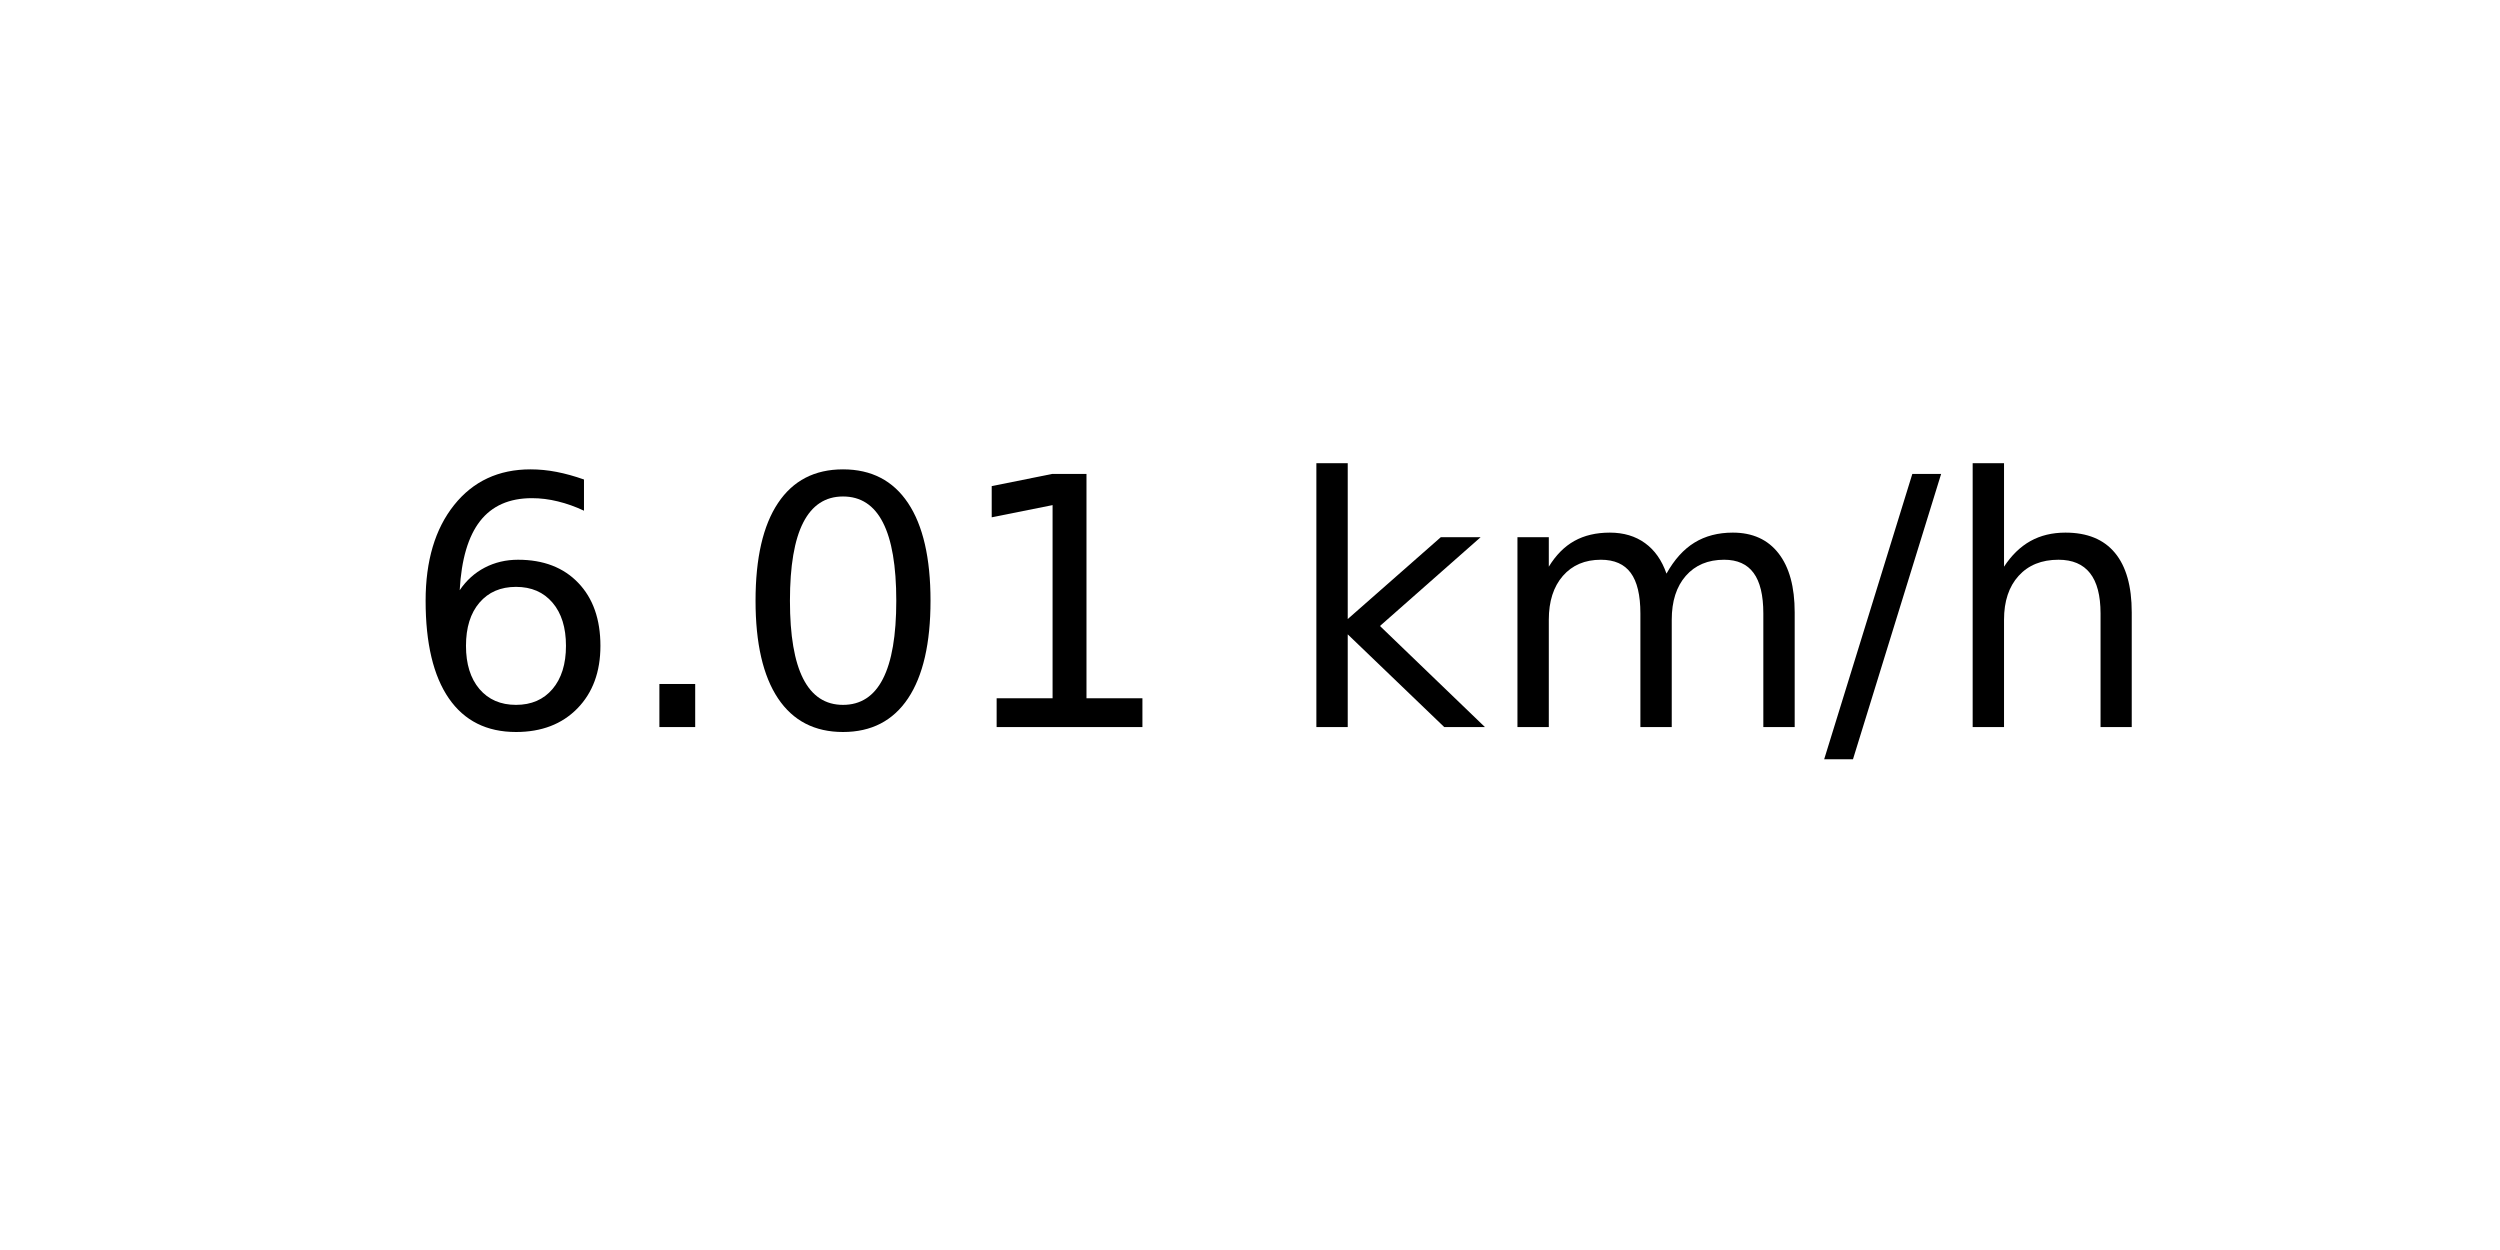
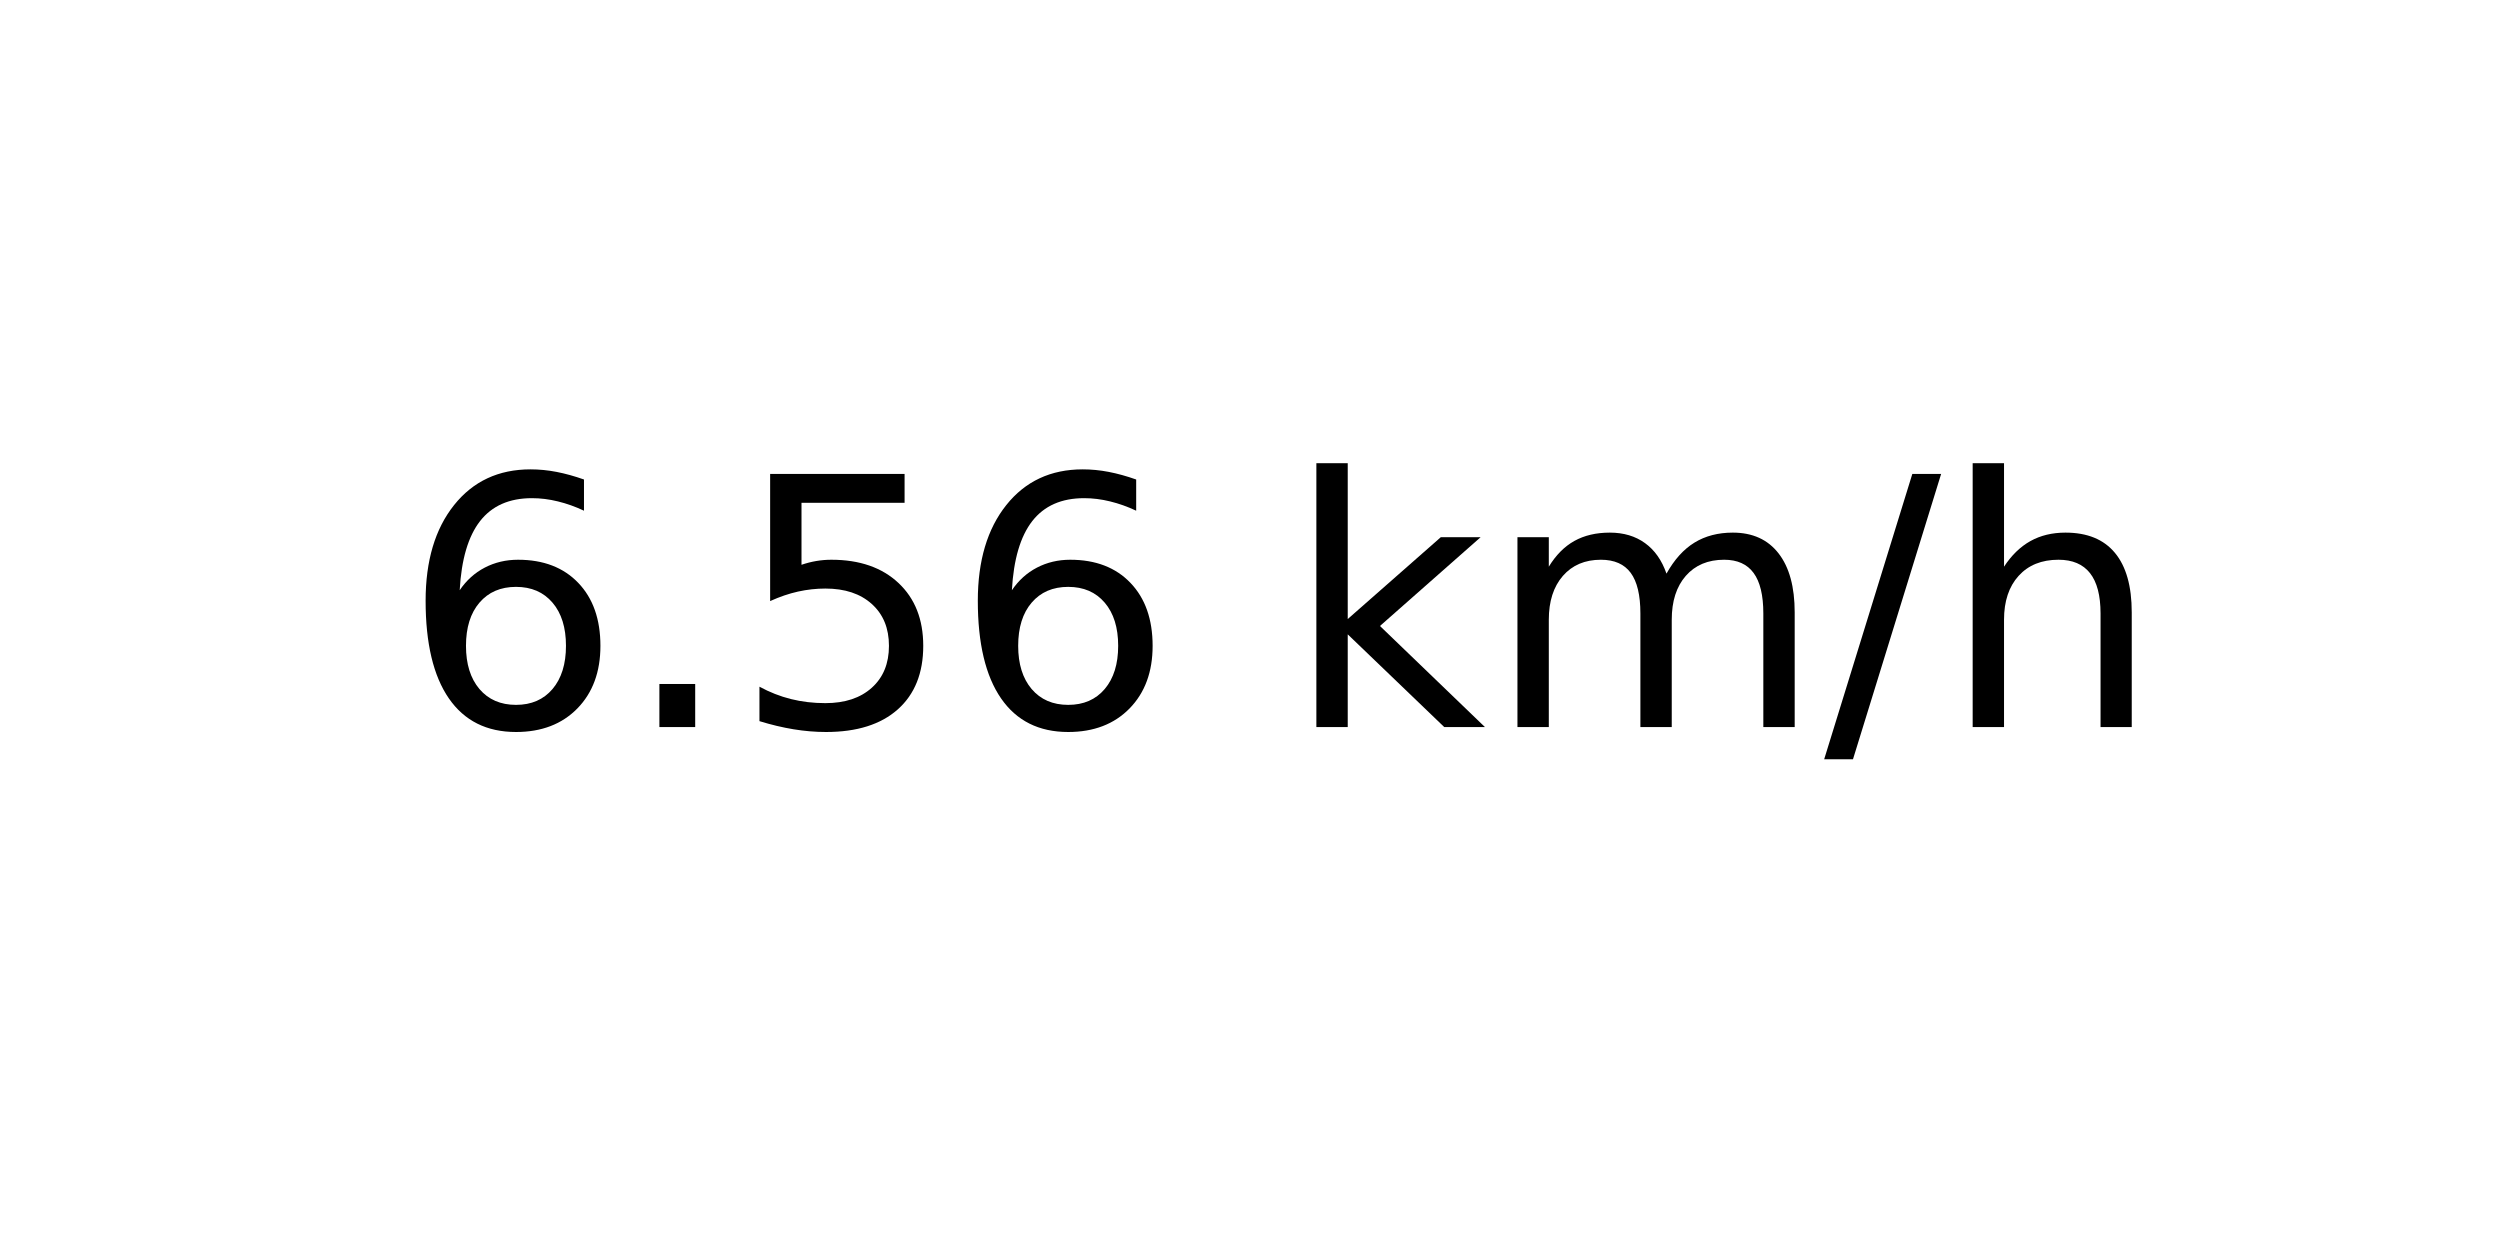
<svg xmlns="http://www.w3.org/2000/svg" xmlns:xlink="http://www.w3.org/1999/xlink" width="72pt" height="36pt" viewBox="0 0 72 36" version="1.1">
  <defs>
    <style type="text/css">*{stroke-linejoin: round; stroke-linecap: butt}</style>
  </defs>
  <g id="figure_1">
    <g id="axes_1">
      <g id="text_1">
        <g transform="translate(11.55937 20.93937) scale(0.1 -0.1)">
          <defs>
            <path id="DejaVuSans-36" d="M 2113 2584  Q 1688 2584 1439 2293  Q 1191 2003 1191 1497  Q 1191 994 1439 701  Q 1688 409 2113 409  Q 2538 409 2786 701  Q 3034 994 3034 1497  Q 3034 2003 2786 2293  Q 2538 2584 2113 2584  z M 3366 4563  L 3366 3988  Q 3128 4100 2886 4159  Q 2644 4219 2406 4219  Q 1781 4219 1451 3797  Q 1122 3375 1075 2522  Q 1259 2794 1537 2939  Q 1816 3084 2150 3084  Q 2853 3084 3261 2657  Q 3669 2231 3669 1497  Q 3669 778 3244 343  Q 2819 -91 2113 -91  Q 1303 -91 875 529  Q 447 1150 447 2328  Q 447 3434 972 4092  Q 1497 4750 2381 4750  Q 2619 4750 2861 4703  Q 3103 4656 3366 4563  z " transform="scale(0.015625)" />
            <path id="DejaVuSans-2e" d="M 684 794  L 1344 794  L 1344 0  L 684 0  L 684 794  z " transform="scale(0.015625)" />
-             <path id="DejaVuSans-30" d="M 2034 4250  Q 1547 4250 1301 3770  Q 1056 3291 1056 2328  Q 1056 1369 1301 889  Q 1547 409 2034 409  Q 2525 409 2770 889  Q 3016 1369 3016 2328  Q 3016 3291 2770 3770  Q 2525 4250 2034 4250  z M 2034 4750  Q 2819 4750 3233 4129  Q 3647 3509 3647 2328  Q 3647 1150 3233 529  Q 2819 -91 2034 -91  Q 1250 -91 836 529  Q 422 1150 422 2328  Q 422 3509 836 4129  Q 1250 4750 2034 4750  z " transform="scale(0.015625)" />
-             <path id="DejaVuSans-31" d="M 794 531  L 1825 531  L 1825 4091  L 703 3866  L 703 4441  L 1819 4666  L 2450 4666  L 2450 531  L 3481 531  L 3481 0  L 794 0  L 794 531  z " transform="scale(0.015625)" />
+             <path id="DejaVuSans-35" d="M 691 4666  L 3169 4666  L 3169 4134  L 1269 4134  L 1269 2991  Q 1406 3038 1543 3061  Q 1681 3084 1819 3084  Q 2600 3084 3056 2656  Q 3513 2228 3513 1497  Q 3513 744 3044 326  Q 2575 -91 1722 -91  Q 1428 -91 1123 -41  Q 819 9 494 109  L 494 744  Q 775 591 1075 516  Q 1375 441 1709 441  Q 2250 441 2565 725  Q 2881 1009 2881 1497  Q 2881 1984 2565 2268  Q 2250 2553 1709 2553  Q 1456 2553 1204 2497  Q 953 2441 691 2322  L 691 4666  z " transform="scale(0.015625)" />
            <path id="DejaVuSans-20" transform="scale(0.015625)" />
            <path id="DejaVuSans-6b" d="M 581 4863  L 1159 4863  L 1159 1991  L 2875 3500  L 3609 3500  L 1753 1863  L 3688 0  L 2938 0  L 1159 1709  L 1159 0  L 581 0  L 581 4863  z " transform="scale(0.015625)" />
            <path id="DejaVuSans-6d" d="M 3328 2828  Q 3544 3216 3844 3400  Q 4144 3584 4550 3584  Q 5097 3584 5394 3201  Q 5691 2819 5691 2113  L 5691 0  L 5113 0  L 5113 2094  Q 5113 2597 4934 2840  Q 4756 3084 4391 3084  Q 3944 3084 3684 2787  Q 3425 2491 3425 1978  L 3425 0  L 2847 0  L 2847 2094  Q 2847 2600 2669 2842  Q 2491 3084 2119 3084  Q 1678 3084 1418 2786  Q 1159 2488 1159 1978  L 1159 0  L 581 0  L 581 3500  L 1159 3500  L 1159 2956  Q 1356 3278 1631 3431  Q 1906 3584 2284 3584  Q 2666 3584 2933 3390  Q 3200 3197 3328 2828  z " transform="scale(0.015625)" />
            <path id="DejaVuSans-2f" d="M 1625 4666  L 2156 4666  L 531 -594  L 0 -594  L 1625 4666  z " transform="scale(0.015625)" />
            <path id="DejaVuSans-68" d="M 3513 2113  L 3513 0  L 2938 0  L 2938 2094  Q 2938 2591 2744 2837  Q 2550 3084 2163 3084  Q 1697 3084 1428 2787  Q 1159 2491 1159 1978  L 1159 0  L 581 0  L 581 4863  L 1159 4863  L 1159 2956  Q 1366 3272 1645 3428  Q 1925 3584 2291 3584  Q 2894 3584 3203 3211  Q 3513 2838 3513 2113  z " transform="scale(0.015625)" />
          </defs>
          <use xlink:href="#DejaVuSans-36" />
          <use xlink:href="#DejaVuSans-2e" x="63.623" />
-           <use xlink:href="#DejaVuSans-30" x="95.41" />
-           <use xlink:href="#DejaVuSans-31" x="159.033" />
+           <use xlink:href="#DejaVuSans-35" x="95.41" />
+           <use xlink:href="#DejaVuSans-36" x="159.033" />
          <use xlink:href="#DejaVuSans-20" x="222.656" />
          <use xlink:href="#DejaVuSans-6b" x="254.443" />
          <use xlink:href="#DejaVuSans-6d" x="312.354" />
          <use xlink:href="#DejaVuSans-2f" x="409.766" />
          <use xlink:href="#DejaVuSans-68" x="443.457" />
        </g>
      </g>
    </g>
  </g>
</svg>
